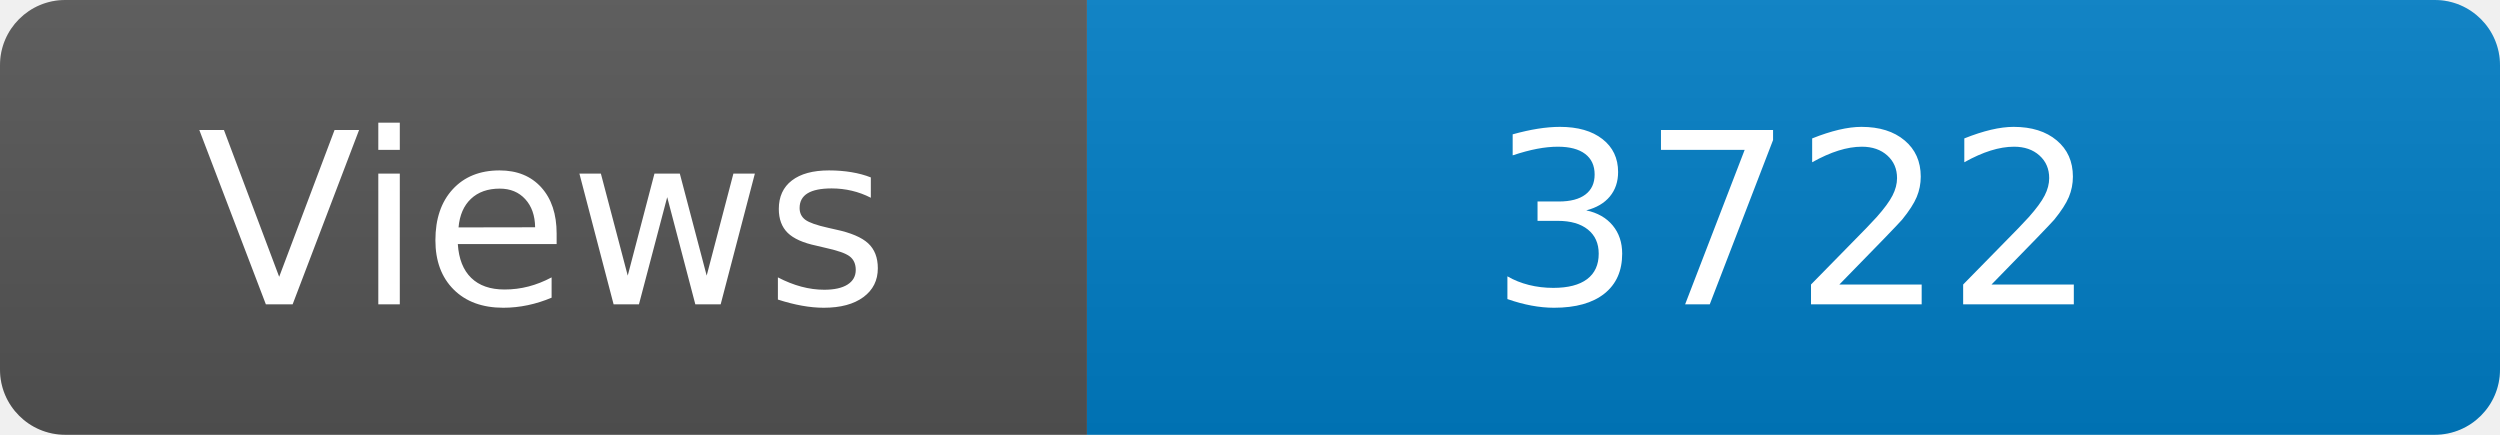
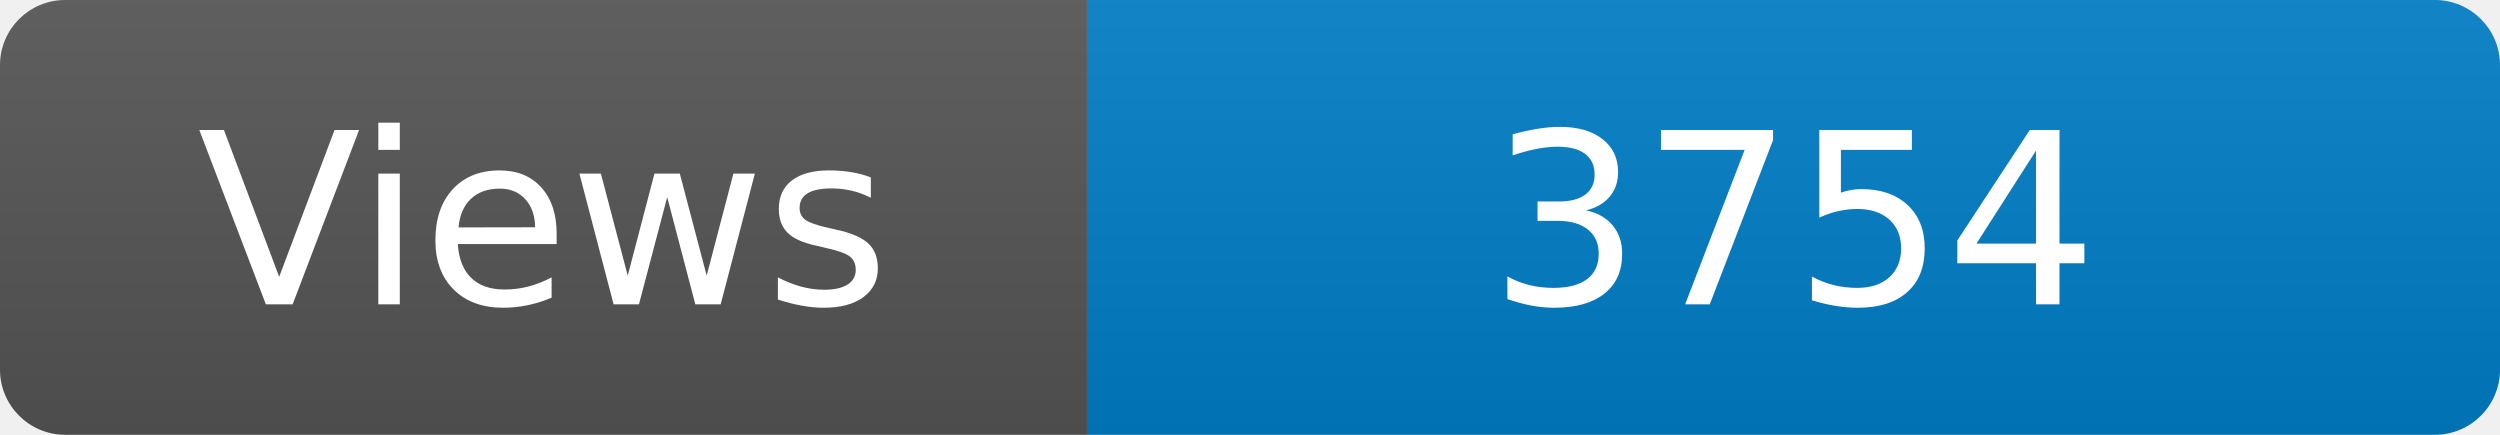
<svg xmlns="http://www.w3.org/2000/svg" width="115" height="20" role="img" aria-label="Maintained?: yes">
  <linearGradient id="s" x2="0" y2="100%">
    <stop offset="0" stop-color="#bbb" stop-opacity=".1" />
    <stop offset="1" stop-opacity=".1" />
  </linearGradient>
  <clipPath id="r">
    <rect width="115" height="20" rx="3" fill="#fff" />
  </clipPath>
  <g clip-path="url(#r)">
    <rect width="50" height="20" fill="#555" />
    <rect x="50" width="160" height="20" fill="#007ec6" />
    <rect width="115" height="20" fill="url(#s)" />
  </g>
  <g fill="#fff" text-anchor="middle" font-family="Verdana,Geneva,DejaVu Sans,sans-serif" font-size="110">
    <text x="250" y="140" transform="scale(.1)" fill="#fff">Views</text>
-     <text x="825" y="140" transform="scale(.1)" fill="#fff">3722</text>
+     <text x="825" y="140" transform="scale(.1)" fill="#fff">3754</text>
  </g>
</svg>
